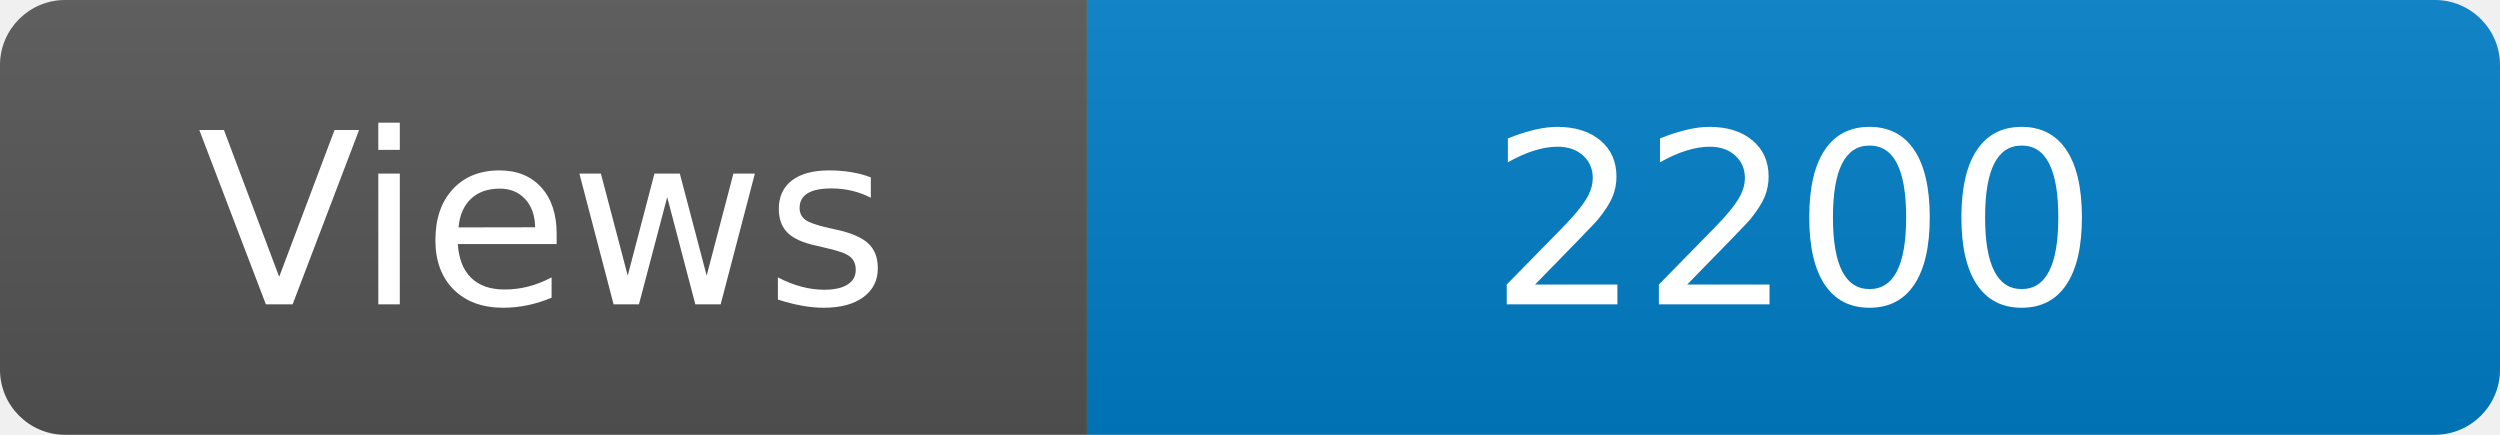
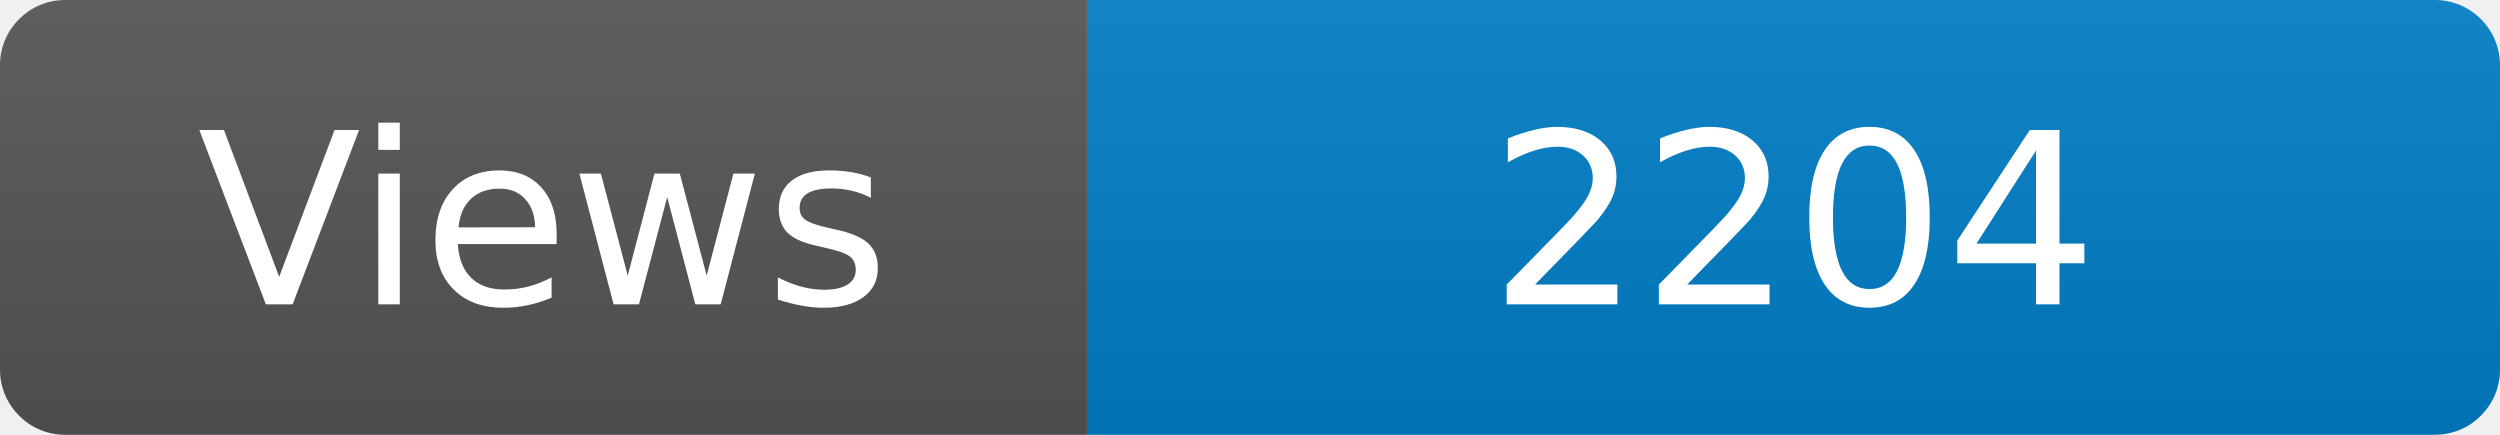
<svg xmlns="http://www.w3.org/2000/svg" width="115" height="20" role="img" aria-label="Maintained?: yes">
  <linearGradient id="s" x2="0" y2="100%">
    <stop offset="0" stop-color="#bbb" stop-opacity=".1" />
    <stop offset="1" stop-opacity=".1" />
  </linearGradient>
  <clipPath id="r">
    <rect width="115" height="20" rx="3" fill="#fff" />
  </clipPath>
  <g clip-path="url(#r)">
    <rect width="50" height="20" fill="#555" />
    <rect x="50" width="160" height="20" fill="#007ec6" />
    <rect width="115" height="20" fill="url(#s)" />
  </g>
  <g fill="#fff" text-anchor="middle" font-family="Verdana,Geneva,DejaVu Sans,sans-serif" font-size="110">
    <text x="250" y="140" transform="scale(.1)" fill="#fff">Views</text>
-     <text x="825" y="140" transform="scale(.1)" fill="#fff">2200</text>
+     <text x="825" y="140" transform="scale(.1)" fill="#fff">2204</text>
  </g>
</svg>
